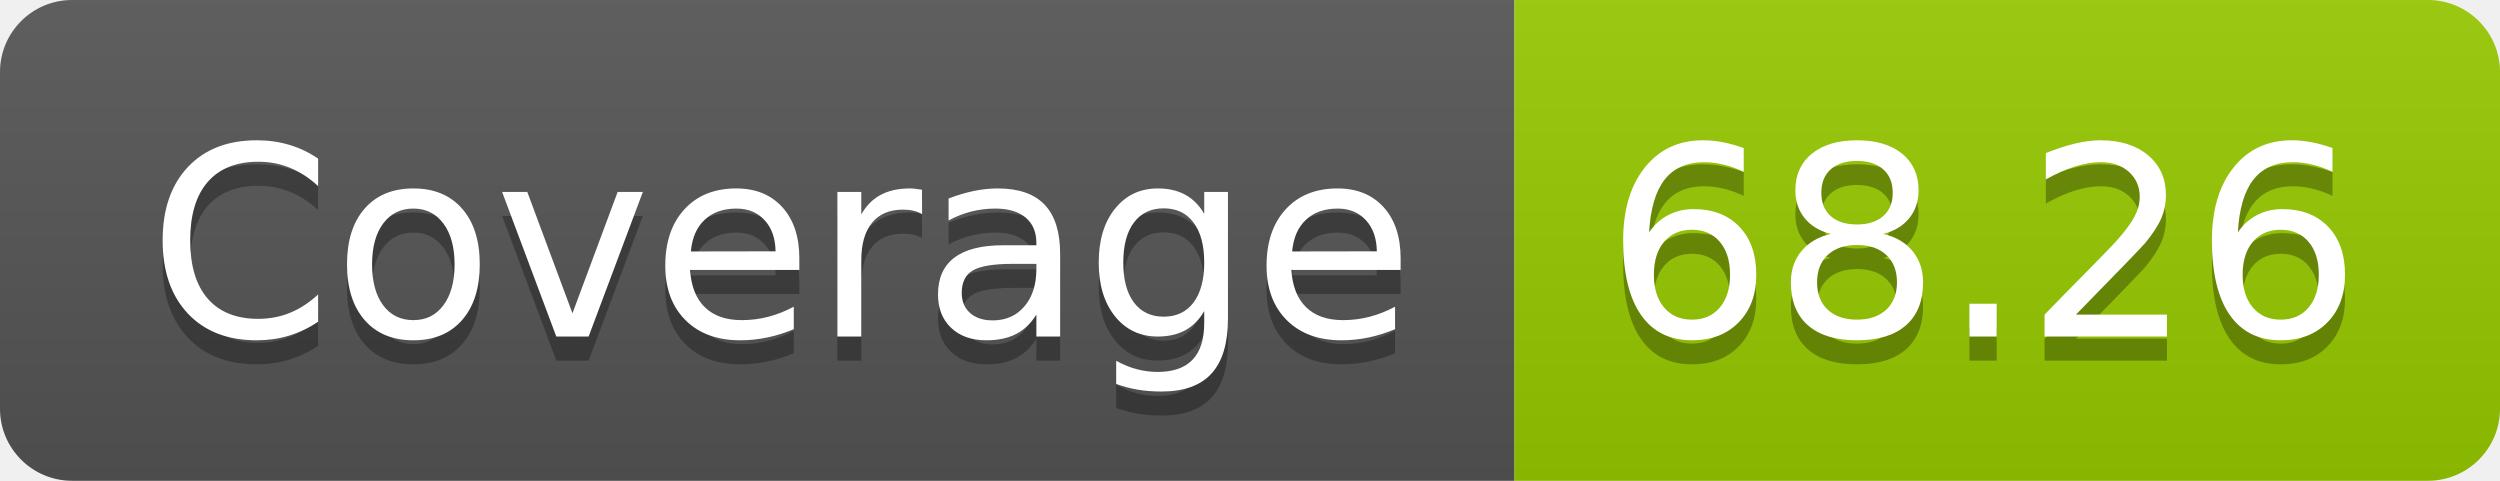
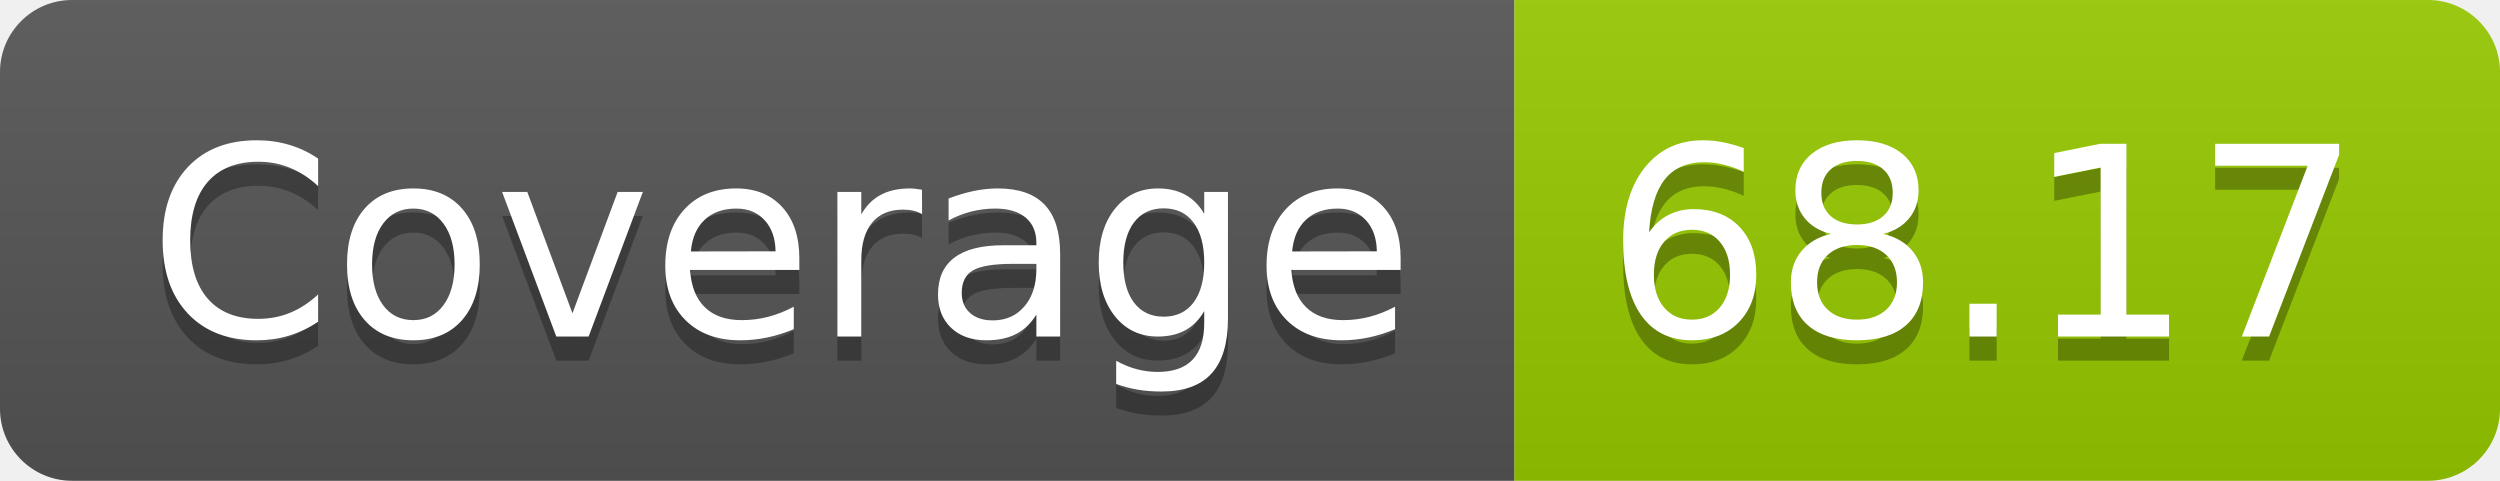
- <svg xmlns="http://www.w3.org/2000/svg" width="104" height="20" role="img" aria-label="Coverage: 68.26">
+ <svg xmlns="http://www.w3.org/2000/svg" width="104" height="20" role="img" aria-label="Coverage: 68.17">
  <linearGradient id="s" x2="0" y2="100%">
    <stop offset="0" stop-color="#bbb" stop-opacity=".1" />
    <stop offset="1" stop-opacity=".1" />
  </linearGradient>
  <clipPath id="r">
    <rect width="104" height="20" rx="3" fill="#fff" />
  </clipPath>
  <g clip-path="url(#r)">
    <rect width="63" height="20" fill="#555" />
    <rect x="63" width="41" height="20" fill="#97ca00" />
    <rect width="104" height="20" fill="url(#s)" />
  </g>
  <g fill="#fff" text-anchor="middle" font-family="Verdana,Geneva,DejaVu Sans,sans-serif" text-rendering="geometricPrecision" font-size="110">
    <text aria-hidden="true" x="325" y="150" fill="#010101" fill-opacity=".3" transform="scale(.1)" textLength="530">Coverage</text>
    <text x="325" y="140" transform="scale(.1)" fill="#fff" textLength="530">Coverage</text>
-     <text aria-hidden="true" x="825" y="150" fill="#010101" fill-opacity=".3" transform="scale(.1)" textLength="310">68.26</text>
-     <text x="825" y="140" transform="scale(.1)" fill="#fff" textLength="310">68.26</text>
+     <text aria-hidden="true" x="825" y="150" fill="#010101" fill-opacity=".3" transform="scale(.1)" textLength="310">68.17</text>
+     <text x="825" y="140" transform="scale(.1)" fill="#fff" textLength="310">68.17</text>
  </g>
</svg>
